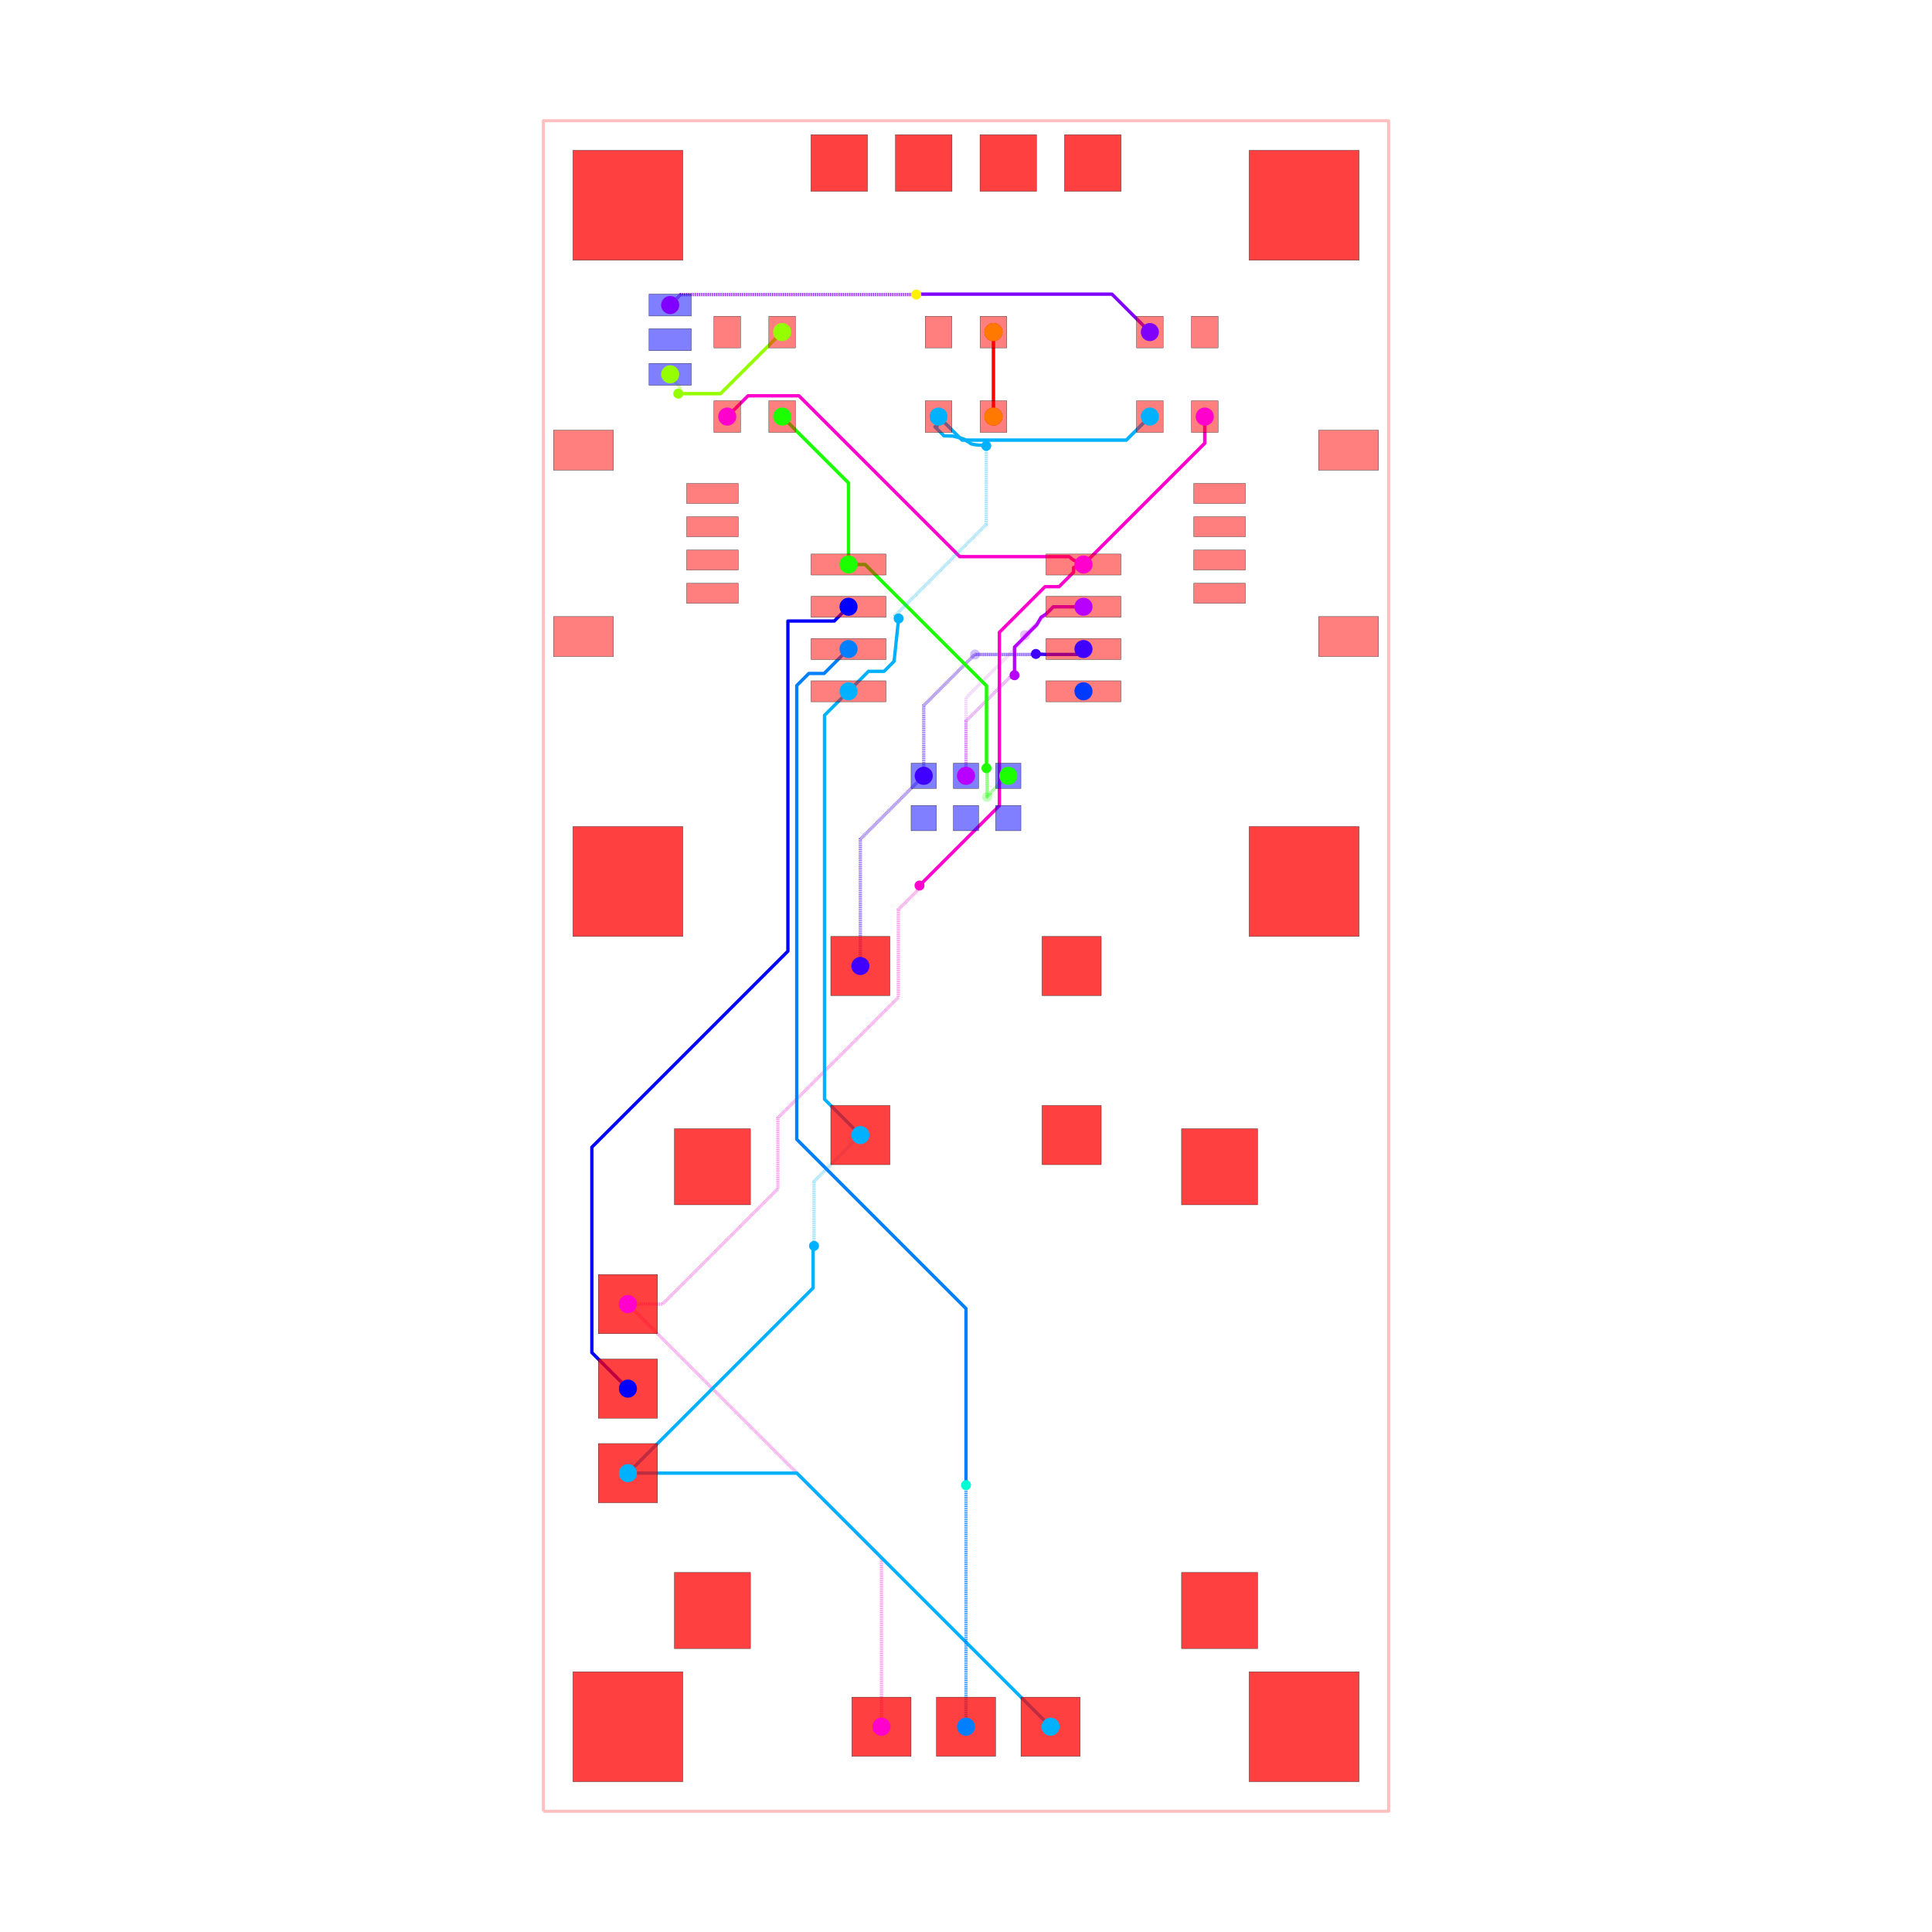
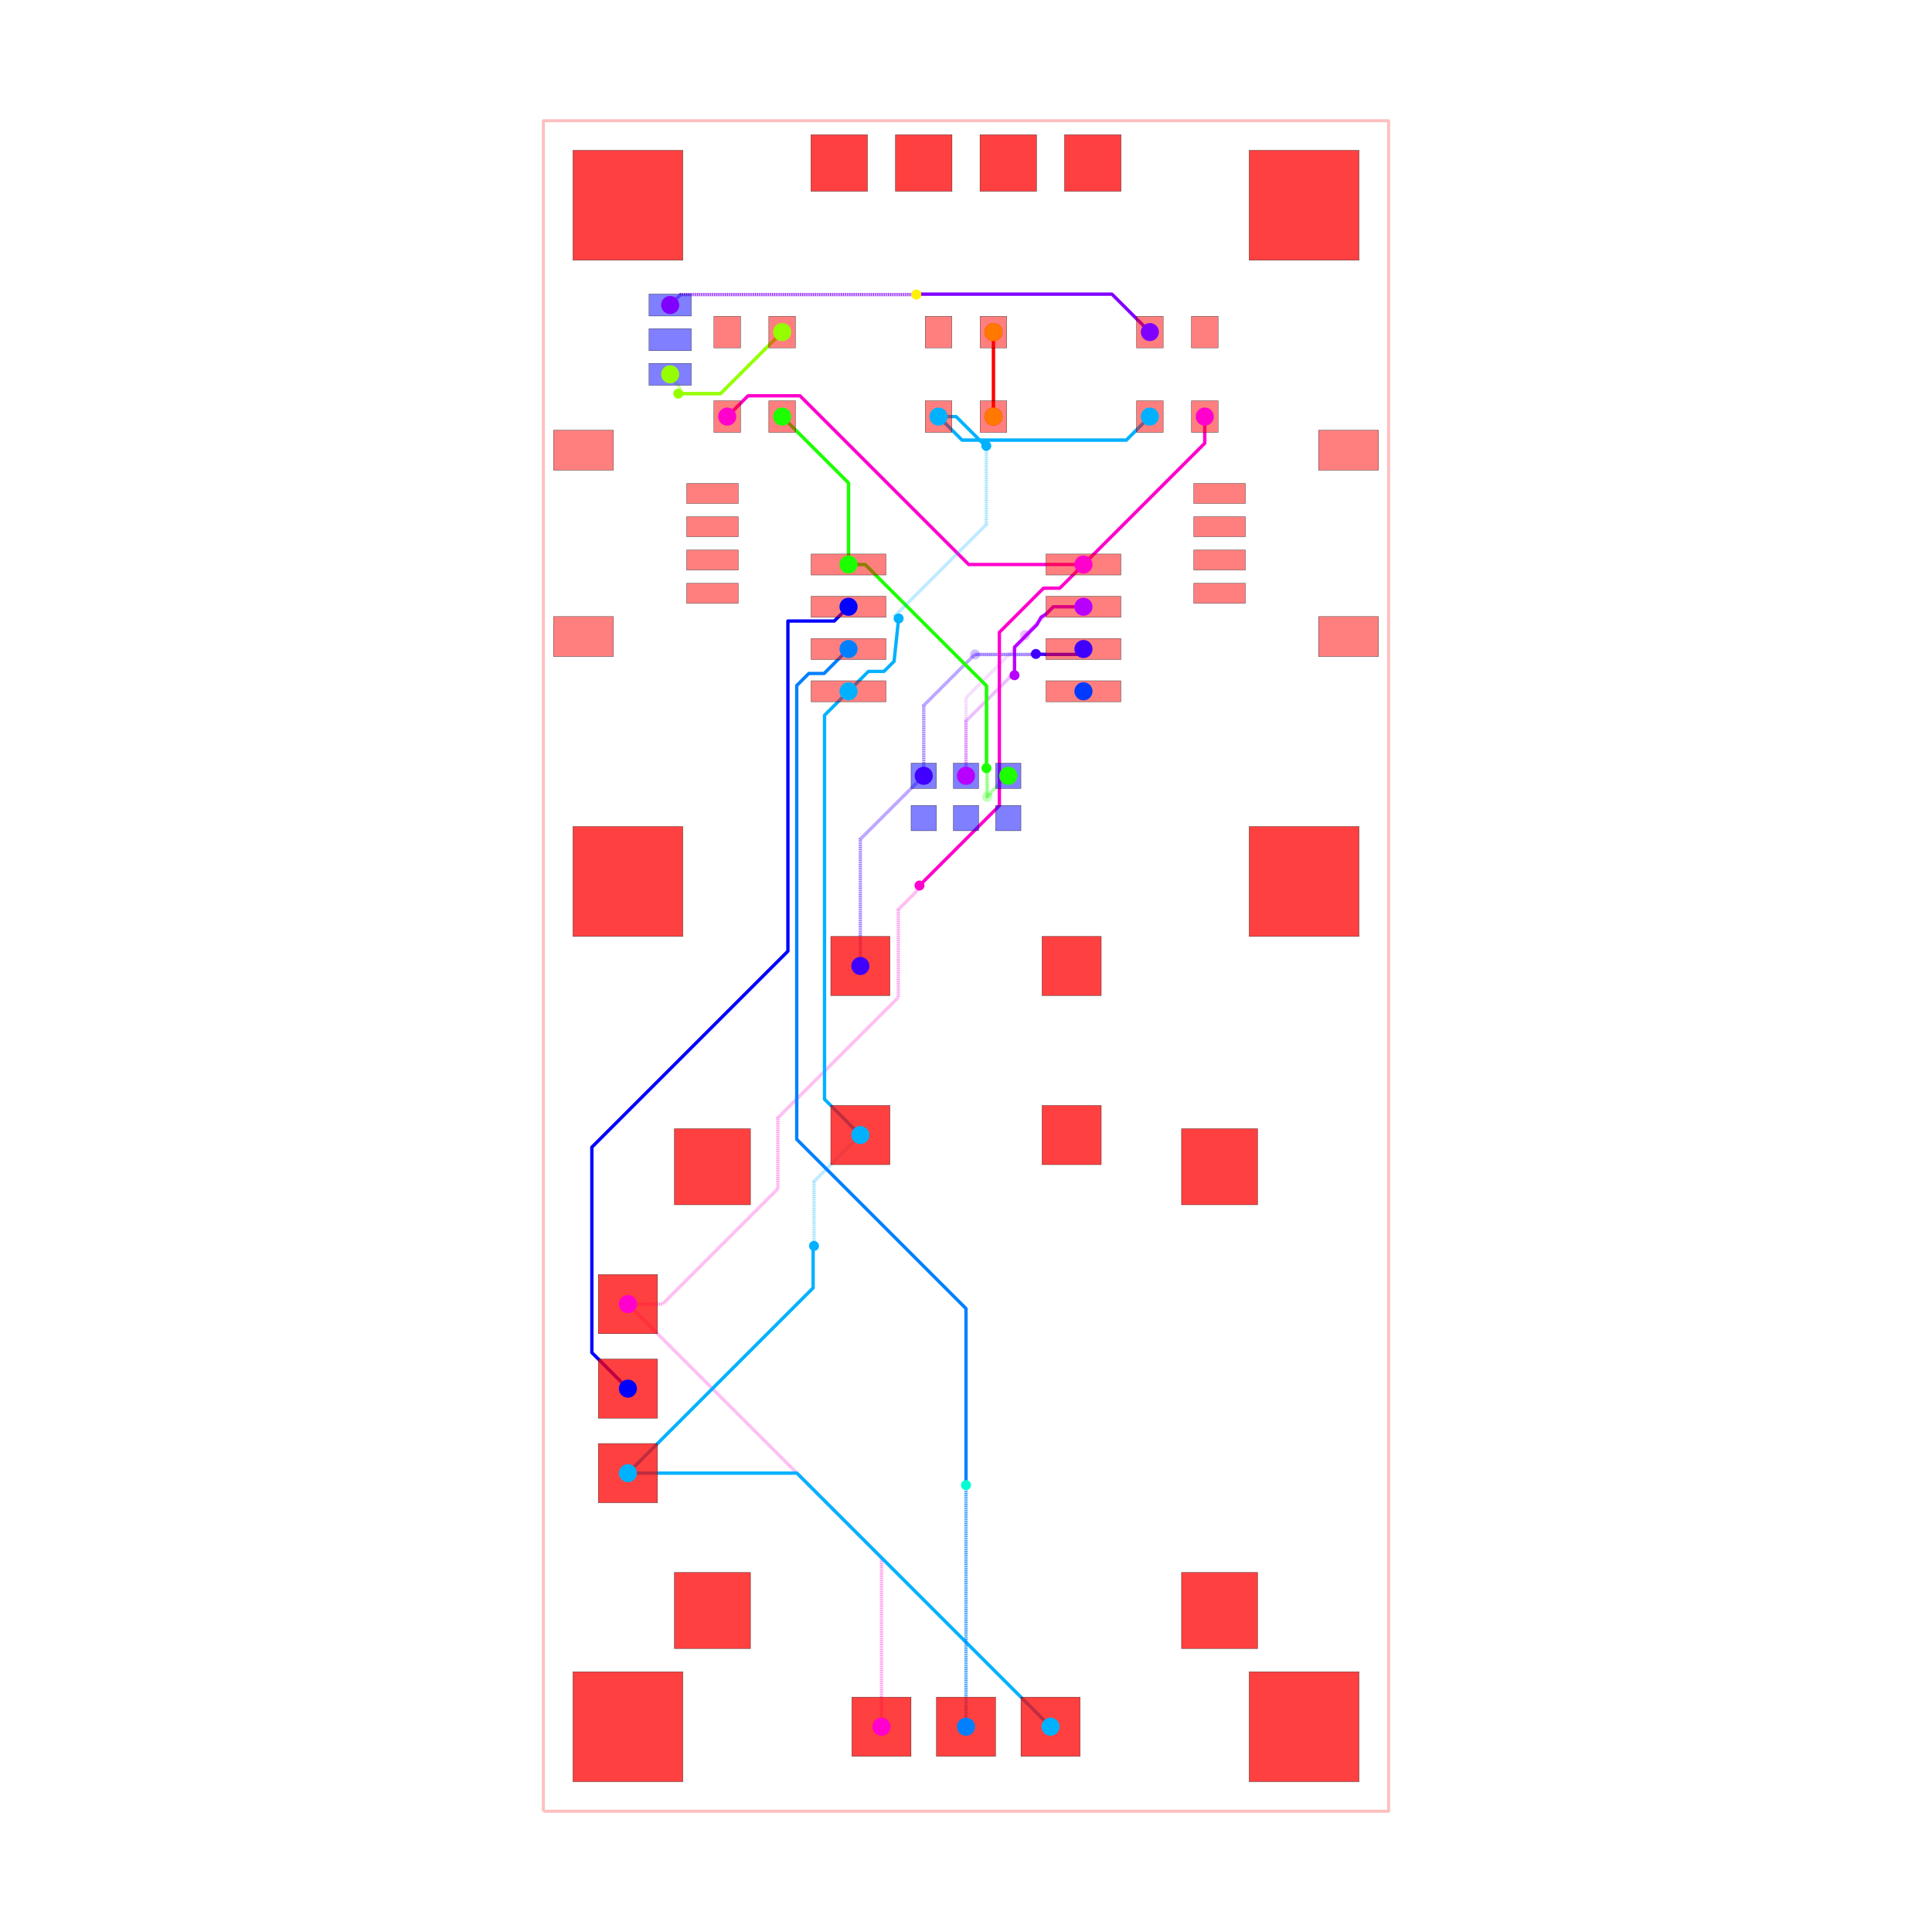
<svg xmlns="http://www.w3.org/2000/svg" width="640" height="640" viewBox="0 0 640 640">
  <rect width="100%" height="100%" fill="white" />
  <g>
    <polyline data-points="-12.7,-25.4 12.7,-25.4 12.7,25.4 -12.7,25.4 -12.7,-25.4" data-type="line" data-label="" points="180,600 460,600 460,40 180,40 180,600" fill="none" stroke="rgba(255,0,0,0.25)" stroke-linejoin="round" stroke-width="1px" />
  </g>
  <g>
    <polyline data-points="7.175,16.51 7.175,15.709999999999999 3.53,12.065" data-type="line" data-label="source_net_7" points="399.094,138 399.094,146.819 358.913,187" fill="none" stroke="rgba(255,0,208,0.25)" stroke-linejoin="round" stroke-width="1.102" />
  </g>
  <g>
    <polyline data-points="3.8882535872928465e-17,5.715 3.8882535872928465e-17,8.059341680848528 1.7536234601596608,9.812965141008188 1.7536234601596608,9.923811212237734 1.772300135811774,9.942487887889847" data-type="line" data-label="source_net_6" points="320,257 320,231.157 339.331,211.826 339.331,210.604 339.537,210.398" fill="none" stroke="rgba(183,0,255,0.25)" stroke-linejoin="round" stroke-width="1.102" stroke-dasharray="0.2 0.2" />
  </g>
  <g>
    <polyline data-points="1.772300135811774,9.942487887889847 2.624812247921927,10.795 3.53,10.795" data-type="line" data-label="source_net_6" points="339.537,210.398 348.935,201 358.913,201" fill="none" stroke="rgba(183,0,255,0.25)" stroke-linejoin="round" stroke-width="1.102" />
  </g>
  <g>
    <polyline data-points="-3.175,0 -3.175,3.81 -1.27,5.715" data-type="line" data-label="source_net_5" points="285,320 285,278 306,257" fill="none" stroke="rgba(64,0,255,0.25)" stroke-linejoin="round" stroke-width="1.102" stroke-dasharray="0.2 0.2" />
  </g>
  <g>
    <polyline data-points="-1.27,5.715 -1.27,7.828056642852667 0.14767715748711652,9.245733800339783 0.15573380033978323,9.245733800339783 0.272,9.362" data-type="line" data-label="source_net_5" points="306,257 306,233.706 321.628,218.079 321.717,218.079 322.998,216.797" fill="none" stroke="rgba(64,0,255,0.25)" stroke-linejoin="round" stroke-width="1.102" stroke-dasharray="0.2 0.2" />
  </g>
  <g>
    <polyline data-points="0.272,9.362 3.3669999999999995,9.362 3.53,9.525" data-type="line" data-label="source_net_5" points="322.998,216.797 357.117,216.797 358.913,215" fill="none" stroke="rgba(64,0,255,0.25)" stroke-linejoin="round" stroke-width="1.102" />
  </g>
  <g>
    <polyline data-points="5.5249999999999995,16.51 4.818097120304929,15.803097120304932 -0.11809712030492944,15.803097120304932 -0.825,16.51" data-type="line" data-label="source_net_3" points="380.906,138 373.113,145.793 318.698,145.793 310.906,138" fill="none" stroke="rgba(0,179,255,0.25)" stroke-linejoin="round" stroke-width="1.102" />
  </g>
  <g>
    <polyline data-points="-5.5249999999999995,16.51 -3.53,14.515000000000002 -3.53,12.065" data-type="line" data-label="source_net_0" points="259.094,138 281.087,159.992 281.087,187" fill="none" stroke="rgba(30,255,0,0.25)" stroke-linejoin="round" stroke-width="1.102" />
  </g>
  <g>
    <polyline data-points="1.27,5.715 1.2427241778657732,5.715 0.7317416791250255,5.204017501259252 0.7317416791250255,5.176741679125025 0.635,5.08" data-type="line" data-label="source_net_0" points="334,257 333.699,257 328.066,262.633 328.066,262.934 327,264" fill="none" stroke="rgba(30,255,0,0.25)" stroke-linejoin="round" stroke-width="1.102" stroke-dasharray="0.2 0.2" />
  </g>
  <g>
    <polyline data-points="0.635,5.08 0.635,8.399346028586672 -3.030653971413327,12.065 -3.53,12.065" data-type="line" data-label="source_net_0" points="327,264 327,227.409 286.591,187 281.087,187" fill="none" stroke="rgba(30,255,0,0.25)" stroke-linejoin="round" stroke-width="1.102" />
  </g>
  <g>
    <polyline data-points="-8.89,17.78 -8.89,17.698890158278203 -8.593870763007686,17.40276092128589 -8.593870763007686,17.251129236992313 -8.645,17.2" data-type="line" data-label="source_trace_19" points="222,124 222,124.894 225.264,128.159 225.264,129.83 224.701,130.394" fill="none" stroke="rgba(149,255,0,0.25)" stroke-linejoin="round" stroke-width="1.102" stroke-dasharray="0.2 0.2" />
  </g>
  <g>
    <polyline data-points="-8.645,17.2 -7.375000000000001,17.2 -5.5249999999999995,19.05" data-type="line" data-label="source_trace_19" points="224.701,130.394 238.701,130.394 259.094,110" fill="none" stroke="rgba(149,255,0,0.25)" stroke-linejoin="round" stroke-width="1.102" />
  </g>
  <g>
    <polyline data-points="0.825,16.51 0.825,19.05" data-type="line" data-label="source_trace_15" points="329.094,138 329.094,110" fill="none" stroke="rgba(255,0,0,0.25)" stroke-linejoin="round" stroke-width="1.102" />
  </g>
  <g>
    <polyline data-points="7.175,16.51 7.175,15.709999999999999 3.53,12.065" data-type="line" data-label="source_net_7" points="399.094,138 399.094,146.819 358.913,187" fill="none" stroke="hsl(311.667, 100%, 50%)" stroke-linejoin="round" stroke-width="1.102" />
  </g>
  <g>
    <polyline data-points="3.8882535872928465e-17,5.715 3.8882535872928465e-17,6.465 3.8882535872928465e-17,6.464700079978672 3.8882535872928465e-17,7.360012799836705 1.309280832131742,8.669293631968447 1.3892936319684475,8.669293631968447 1.458,8.738" data-type="line" data-label="source_net_6" points="320,257 320,248.732 320,248.736 320,238.866 334.433,224.433 335.315,224.433 336.072,223.676" fill="none" stroke="rgba(183,0,255,0.5)" stroke-linejoin="round" stroke-width="1.102" stroke-dasharray="0.2 0.2" />
  </g>
  <g>
    <polyline data-points="1.458,8.738 1.458,9.582823814513441 2.131357509620301,10.256181324133742 2.255,10.48 2.4050879000000815,10.575275652078155 2.624812247921927,10.795 3.53,10.795" data-type="line" data-label="source_net_6" points="336.072,223.676 336.072,214.363 343.495,206.94 344.858,204.472 346.513,203.422 348.935,201 358.913,201" fill="none" stroke="hsl(283.333, 100%, 50%)" stroke-linejoin="round" stroke-width="1.102" />
  </g>
  <g>
    <polyline data-points="-3.175,0 -3.175,3.81 -1.27,5.715" data-type="line" data-label="source_net_5" points="285,320 285,278 306,257" fill="none" stroke="rgba(64,0,255,0.5)" stroke-linejoin="round" stroke-width="1.102" stroke-dasharray="0.2 0.2" />
  </g>
  <g>
    <polyline data-points="-1.27,5.715 -1.27,7.828056642852667 0.26193036951630466,9.359987012368972 1.933491789754103,9.359987012368972 2.0829870123689713,9.359987012368972 2.1,9.377" data-type="line" data-label="source_net_5" points="306,257 306,233.706 322.887,216.819 341.314,216.819 342.962,216.819 343.15,216.631" fill="none" stroke="rgba(64,0,255,0.5)" stroke-linejoin="round" stroke-width="1.102" stroke-dasharray="0.2 0.2" />
  </g>
  <g>
    <polyline data-points="2.1,9.377 2.4050879000000815,9.362 3.3669999999999995,9.362 3.53,9.525" data-type="line" data-label="source_net_5" points="343.15,216.631 346.513,216.797 357.117,216.797 358.913,215" fill="none" stroke="hsl(255, 100%, 50%)" stroke-linejoin="round" stroke-width="1.102" />
  </g>
  <g>
    <polyline data-points="5.5249999999999995,16.51 4.818097120304929,15.803097120304932 -0.11809712030492944,15.803097120304932 -0.825,16.51" data-type="line" data-label="source_net_3" points="380.906,138 373.113,145.793 318.698,145.793 310.906,138" fill="none" stroke="hsl(198.333, 100%, 50%)" stroke-linejoin="round" stroke-width="1.102" />
  </g>
  <g>
    <polyline data-points="-5.5249999999999995,16.51 -3.53,14.515000000000002 -3.53,12.065" data-type="line" data-label="source_net_0" points="259.094,138 281.087,159.992 281.087,187" fill="none" stroke="hsl(113.333, 100%, 50%)" stroke-linejoin="round" stroke-width="1.102" />
  </g>
  <g>
    <polyline data-points="1.27,5.715 1.2427241778657732,5.715 0.7317416791250255,5.204017501259252 0.7317416791250255,5.176741679125025 0.635,5.08 0.635,5.815453362839333 0.6247713438581247,5.825682018981208 0.6247713438581247,5.935228656141874 0.615,5.9449999999999985" data-type="line" data-label="source_net_0" points="334,257 333.699,257 328.066,262.633 328.066,262.934 327,264 327,255.893 326.887,255.78 326.887,254.572 326.78,254.465" fill="none" stroke="rgba(30,255,0,0.5)" stroke-linejoin="round" stroke-width="1.102" stroke-dasharray="0.2 0.2" />
  </g>
  <g>
    <polyline data-points="0.615,5.9449999999999985 0.615,8.419346028586672 -2.500803017905257,11.535149046491929 -2.4050879000000815,11.439433928586753 -3.030653971413327,12.065 -3.53,12.065" data-type="line" data-label="source_net_0" points="326.78,254.465 326.78,227.188 292.432,192.841 293.487,193.896 286.591,187 281.087,187" fill="none" stroke="hsl(113.333, 100%, 50%)" stroke-linejoin="round" stroke-width="1.102" />
  </g>
  <g>
    <polyline data-points="-8.89,17.78 -8.89,17.698890158278203 -8.593870763007686,17.40276092128589 -8.593870763007686,17.251129236992313 -8.645,17.2" data-type="line" data-label="source_trace_19" points="222,124 222,124.894 225.264,128.159 225.264,129.83 224.701,130.394" fill="none" stroke="rgba(149,255,0,0.5)" stroke-linejoin="round" stroke-width="1.102" stroke-dasharray="0.2 0.2" />
  </g>
  <g>
    <polyline data-points="-8.645,17.2 -7.375000000000001,17.2 -5.5249999999999995,19.05" data-type="line" data-label="source_trace_19" points="224.701,130.394 238.701,130.394 259.094,110" fill="none" stroke="hsl(85, 100%, 50%)" stroke-linejoin="round" stroke-width="1.102" />
  </g>
  <g>
    <polyline data-points="0.825,16.51 0.825,19.05" data-type="line" data-label="source_trace_15" points="329.094,138 329.094,110" fill="none" stroke="hsl(0, 100%, 50%)" stroke-linejoin="round" stroke-width="1.102" />
  </g>
  <g>
-     <polyline data-points="3.530092000000082,12.065000000000087 3.233,12.196 3.099435930839018,12.300734188512795 3.0951765466661865,12.300734188512795 -0.18566081370521026,12.300734188512795 -5.019927625192418,17.135001000000003 -6.330999999999999,17.135001000000003 -6.269474685614558,17.135001000000003 -6.549998999999999,17.135001000000003 -7.175,16.51" data-type="line" data-label="source_net_7" points="358.914,187 355.639,185.556 354.167,184.401 354.12,184.401 317.953,184.401 264.662,131.11 250.209,131.11 250.888,131.11 247.795,131.11 240.906,138" fill="none" stroke="hsl(311.667, 100%, 50%)" stroke-linejoin="round" stroke-width="1.102" />
+     <polyline data-points="3.530092000000082,12.065000000000087 0.08100466897206982,12.065000000000087 -4.988996331027846,17.135001000000003 -6.330999999999999,17.135001000000003 -6.238713205320032,17.135001000000003 -6.549998999999999,17.135001000000003 -7.175,16.51" data-type="line" data-label="source_net_7" points="358.914,187 320.893,187 265.003,131.11 250.209,131.11 251.227,131.11 247.795,131.11 240.906,138" fill="none" stroke="hsl(311.667, 100%, 50%)" stroke-linejoin="round" stroke-width="1.102" />
  </g>
  <g>
    <polyline data-points="-10.16,-10.16 -2.54,-17.78 -2.54,-22.86" data-type="line" data-label="source_net_7" points="208,432 292,516 292,572" fill="none" stroke="rgba(255,0,208,0.5)" stroke-linejoin="round" stroke-width="1.102" stroke-dasharray="0.2 0.2" />
  </g>
  <g>
    <polyline data-points="-10.16,-10.16 -9.119491419153752,-10.16 -5.6535154769690585,-6.694024057815307 -5.6535154769690585,-4.5645504446079705 -2.0330997809145446,-0.9441347485534561 -2.0330997809145446,1.6966268233071689 -1.4261184889402299,2.3036081152814836 -1.4261184889402299,2.38888151105977 -1.397,2.418" data-type="line" data-label="source_net_7" points="208,432 219.47,432 257.678,393.792 257.678,370.318 297.588,330.408 297.588,301.297 304.279,294.606 304.279,293.666 304.6,293.345" fill="none" stroke="rgba(255,0,208,0.5)" stroke-linejoin="round" stroke-width="1.102" stroke-dasharray="0.2 0.2" />
  </g>
  <g>
-     <polyline data-points="-1.397,2.418 1.0031640607284438,4.818164060728444 1.0031640607284438,7.176674960756092 1.0031640607284438,10.02730487061825 2.3741216833068624,11.398262493196668 2.7966476670074467,11.398262493196668 3.2017445782805503,11.803359404469772 3.228765096355887,11.830379922545108 3.233,11.862 3.233,11.973 3.530092000000082,12.065000000000087" data-type="line" data-label="source_net_7" points="304.6,293.345 331.059,266.886 331.059,240.887 331.059,209.463 346.171,194.35 350.829,194.35 355.295,189.884 355.593,189.586 355.639,189.238 355.639,188.014 358.914,187" fill="none" stroke="hsl(311.667, 100%, 50%)" stroke-linejoin="round" stroke-width="1.102" />
-   </g>
-   <g>
-     <polyline data-points="-0.825,16.51 -0.869,16.213 -0.9347925336623926,16.2043517367624 -0.6610715120201949,15.930630715120202 -0.399,15.924 -0.171,15.869 -0.096,15.845 -0.023,15.817 0.027,15.771 0.093,15.737 0.143,15.695 0.222,15.673 0.313,15.66 0.409,15.652 0.501,15.645 0.577,15.638 0.61,15.631" data-type="line" data-label="source_net_3" points="310.906,138 310.42,141.274 309.695,141.369 312.713,144.387 315.602,144.46 318.115,145.066 318.942,145.331 319.746,145.639 320.298,146.146 321.025,146.521 321.576,146.984 322.447,147.227 323.45,147.37 324.509,147.458 325.523,147.535 326.361,147.613 326.724,147.69" fill="none" stroke="hsl(198.333, 100%, 50%)" stroke-linejoin="round" stroke-width="1.102" />
-   </g>
-   <g>
-     <polyline data-points="0.61,15.631 0.61,13.272072827579448 -2.1374077574410744,10.524665070138374 -2.1374077574410744,10.498592242558924 -2.0246742534319018,10.443136371477017" data-type="line" data-label="source_net_3" points="326.724,147.69 326.724,173.694 296.438,203.98 296.438,204.267 297.681,204.879" fill="none" stroke="rgba(0,179,255,0.5)" stroke-linejoin="round" stroke-width="1.102" stroke-dasharray="0.2 0.2" />
-   </g>
-   <g>
-     <polyline data-points="-2.0246742534319018,10.443136371477017 -2.161,9.156277371195 -2.462585855342727,8.854691515852272 -2.9303084841477287,8.854691515852272 -3.530092000000082,8.255000000000027" data-type="line" data-label="source_net_3" points="297.681,204.879 296.178,219.065 292.853,222.389 287.697,222.389 281.086,229" fill="none" stroke="hsl(198.333, 100%, 50%)" stroke-linejoin="round" stroke-width="1.102" />
+     <polyline data-points="-1.397,2.418 1.0031640607284438,4.818164060728444 1.0031640607284438,7.176674960756092 1.0031640607284438,10.02730487061825 2.3294694047054865,11.353610214595292 2.8186102145952927,11.353610214595292 3.530092000000082,12.065000000000087" data-type="line" data-label="source_net_7" points="304.6,293.345 331.059,266.886 331.059,240.887 331.059,209.463 345.679,194.842 351.071,194.842 358.914,187" fill="none" stroke="hsl(311.667, 100%, 50%)" stroke-linejoin="round" stroke-width="1.102" />
+   </g>
+   <g>
+     <polyline data-points="-0.825,16.51 -0.2979498443283156,16.51 0.5666350764038778,15.645415079267808 0.595584920732192,15.645415079267808 0.61,15.631" data-type="line" data-label="source_net_3" points="310.906,138 316.716,138 326.246,147.531 326.566,147.531 326.724,147.69" fill="none" stroke="hsl(198.333, 100%, 50%)" stroke-linejoin="round" stroke-width="1.102" />
+   </g>
+   <g>
+     <polyline data-points="0.61,15.631 0.61,13.268122749149 -2.1374077574410744,10.520714991707926 -2.1374077574410744,10.498592242558924 -2.0246742534319018,10.443136371477017" data-type="line" data-label="source_net_3" points="326.724,147.69 326.724,173.737 296.438,204.024 296.438,204.267 297.681,204.879" fill="none" stroke="rgba(0,179,255,0.5)" stroke-linejoin="round" stroke-width="1.102" stroke-dasharray="0.2 0.2" />
+   </g>
+   <g>
+     <polyline data-points="-2.0246742534319018,10.443136371477017 -2.161,9.156277371195 -2.464509795315235,8.852767575879763 -2.932232424120237,8.852767575879763 -3.530092000000082,8.255000000000027" data-type="line" data-label="source_net_3" points="297.681,204.879 296.178,219.065 292.832,222.41 287.676,222.41 281.086,229" fill="none" stroke="hsl(198.333, 100%, 50%)" stroke-linejoin="round" stroke-width="1.102" />
  </g>
  <g>
    <polyline data-points="-10.16,-15.239999999999998 -4.593574975912861,-9.67357497591286 -4.593574975912861,-8.54578786177598 -4.593574975912861,-8.43857497591286 -4.567,-8.412" data-type="line" data-label="source_net_3" points="208,488 269.362,426.638 269.362,414.206 269.362,413.024 269.655,412.731" fill="none" stroke="hsl(198.333, 100%, 50%)" stroke-linejoin="round" stroke-width="1.102" />
  </g>
  <g>
    <polyline data-points="-4.567,-8.412 -4.567,-6.472 -3.175,-5.079999999999999" data-type="line" data-label="source_net_3" points="269.655,412.731 269.655,391.345 285,376" fill="none" stroke="rgba(0,179,255,0.5)" stroke-linejoin="round" stroke-width="1.102" stroke-dasharray="0.2 0.2" />
  </g>
  <g>
    <polyline data-points="-3.175,-5.079999999999999 -4.251339793279471,-4.003660206720528 -4.251339793279471,7.304096380809763 -4.251339793279471,7.53366020672053 -3.530092000000082,8.255000000000027" data-type="line" data-label="source_net_3" points="285,376 273.135,364.135 273.135,239.482 273.135,236.952 281.086,229" fill="none" stroke="hsl(198.333, 100%, 50%)" stroke-linejoin="round" stroke-width="1.102" />
  </g>
  <g>
    <polyline data-points="-10.16,-15.239999999999998 -5.080000000000001,-15.239999999999998 2.54,-22.86" data-type="line" data-label="source_net_3" points="208,488 264,488 348,572" fill="none" stroke="hsl(198.333, 100%, 50%)" stroke-linejoin="round" stroke-width="1.102" />
  </g>
  <g>
    <polyline data-points="0,-22.86 0,-15.610287623784657 0,-15.6" data-type="line" data-label="source_net_2" points="320,572 320,492.082 320,491.969" fill="none" stroke="hsl(210, 100%, 50%)" stroke-linejoin="round" stroke-width="1.102" stroke-dasharray="0.2 0.2" />
  </g>
  <g>
    <polyline data-points="0,-15.6 0,-10.294448265700876 -5.086478064093035,-5.207970201607839 -5.086478064093035,8.427579572900626 -4.723654623220767,8.790403013772893 -4.264596986227106,8.790403013772893 -3.5300920000000815,9.52500000000001" data-type="line" data-label="source_net_2" points="320,491.969 320,433.482 263.929,377.411 263.929,227.098 267.928,223.098 272.989,223.098 281.086,215" fill="none" stroke="hsl(210, 100%, 50%)" stroke-linejoin="round" stroke-width="1.102" />
  </g>
  <g>
    <polyline data-points="-10.16,-12.7 -11.243231293055297,-11.616768706944702 -11.243231293055297,-5.445253734419072 -5.3518119713397265,0.44616558729649824 -5.3518119713397265,10.366553009732142 -3.958446990267858,10.366553009732142 -3.5300920000000815,10.794999999999991" data-type="line" data-label="source_net_1" points="208,460 196.059,448.059 196.059,380.026 261.004,315.082 261.004,205.723 276.364,205.723 281.086,201" fill="none" stroke="hsl(240, 100%, 50%)" stroke-linejoin="round" stroke-width="1.102" />
  </g>
  <g>
    <polyline data-points="5.5249999999999995,19.05 4.386089541414752,20.188910458585248 -1.2531500944770464,20.188910458585248 -1.4810895414147518,20.188910458585248 -1.493,20.177" data-type="line" data-label="source_trace_18" points="380.906,110 368.351,97.445 306.186,97.445 303.673,97.445 303.542,97.576" fill="none" stroke="hsl(270, 100%, 50%)" stroke-linejoin="round" stroke-width="1.102" />
  </g>
  <g>
    <polyline data-points="-1.493,20.177 -8.575,20.177 -8.89,19.862000000000002" data-type="line" data-label="source_trace_18" points="303.542,97.576 225.472,97.576 222,101.049" fill="none" stroke="hsl(270, 100%, 50%)" stroke-linejoin="round" stroke-width="1.102" stroke-dasharray="0.2 0.2" />
  </g>
  <g>
    <rect data-type="rect" data-label="top source_net_0" data-x="-3.530092000000081" data-y="12.065000000000087" x="268.684" y="183.528" width="24.803" height="6.945" fill="rgba(255,0,0,0.5)" stroke="black" stroke-width="0.091" />
  </g>
  <g>
    <rect data-type="rect" data-label="top source_net_1" data-x="-3.5300920000000815" data-y="10.794999999999991" x="268.684" y="197.528" width="24.803" height="6.945" fill="rgba(255,0,0,0.5)" stroke="black" stroke-width="0.091" />
  </g>
  <g>
    <rect data-type="rect" data-label="top source_net_2" data-x="-3.5300920000000815" data-y="9.52500000000001" x="268.684" y="211.528" width="24.803" height="6.945" fill="rgba(255,0,0,0.5)" stroke="black" stroke-width="0.091" />
  </g>
  <g>
    <rect data-type="rect" data-label="top source_net_3" data-x="-3.530092000000082" data-y="8.255000000000027" x="268.684" y="225.528" width="24.803" height="6.945" fill="rgba(255,0,0,0.5)" stroke="black" stroke-width="0.091" />
  </g>
  <g>
    <rect data-type="rect" data-label="top source_net_7" data-x="3.530092000000082" data-y="12.065000000000087" x="346.513" y="183.528" width="24.803" height="6.945" fill="rgba(255,0,0,0.5)" stroke="black" stroke-width="0.091" />
  </g>
  <g>
    <rect data-type="rect" data-label="top source_net_6" data-x="3.5300920000000815" data-y="10.794999999999991" x="346.513" y="197.528" width="24.803" height="6.945" fill="rgba(255,0,0,0.5)" stroke="black" stroke-width="0.091" />
  </g>
  <g>
    <rect data-type="rect" data-label="top source_net_5" data-x="3.5300920000000815" data-y="9.52500000000001" x="346.513" y="211.528" width="24.803" height="6.945" fill="rgba(255,0,0,0.5)" stroke="black" stroke-width="0.091" />
  </g>
  <g>
    <rect data-type="rect" data-label="top source_net_4" data-x="3.530092000000081" data-y="8.255000000000027" x="346.513" y="225.528" width="24.803" height="6.945" fill="rgba(255,0,0,0.5)" stroke="black" stroke-width="0.091" />
  </g>
  <g>
    <rect data-type="rect" data-label="top source_net_3" data-x="5.5249999999999995" data-y="16.51" x="376.496" y="132.764" width="8.819" height="10.472" fill="rgba(255,0,0,0.5)" stroke="black" stroke-width="0.091" />
  </g>
  <g>
    <rect data-type="rect" data-label="top source_net_7" data-x="7.175" data-y="16.51" x="394.685" y="132.764" width="8.819" height="10.472" fill="rgba(255,0,0,0.5)" stroke="black" stroke-width="0.091" />
  </g>
  <g>
    <rect data-type="rect" data-label="top source_net_0" data-x="-5.5249999999999995" data-y="16.51" x="254.685" y="132.764" width="8.819" height="10.472" fill="rgba(255,0,0,0.5)" stroke="black" stroke-width="0.091" />
  </g>
  <g>
    <rect data-type="rect" data-label="top source_net_7" data-x="-7.175" data-y="16.51" x="236.496" y="132.764" width="8.819" height="10.472" fill="rgba(255,0,0,0.5)" stroke="black" stroke-width="0.091" />
  </g>
  <g>
    <rect data-type="rect" data-label="bottom source_net_5" data-x="-1.27" data-y="5.715" x="301.811" y="252.811" width="8.378" height="8.378" fill="rgba(0,0,255,0.5)" stroke="black" stroke-width="0.091" />
  </g>
  <g>
    <rect data-type="rect" data-label="bottom source_net_6" data-x="3.8882535872928465e-17" data-y="5.715" x="315.811" y="252.811" width="8.378" height="8.378" fill="rgba(0,0,255,0.5)" stroke="black" stroke-width="0.091" />
  </g>
  <g>
    <rect data-type="rect" data-label="bottom source_net_0" data-x="1.27" data-y="5.715" x="329.811" y="252.811" width="8.378" height="8.378" fill="rgba(0,0,255,0.5)" stroke="black" stroke-width="0.091" />
  </g>
  <g>
    <rect data-type="rect" data-label="bottom" data-x="-1.27" data-y="4.445" x="301.811" y="266.811" width="8.378" height="8.378" fill="rgba(0,0,255,0.5)" stroke="black" stroke-width="0.091" />
  </g>
  <g>
    <rect data-type="rect" data-label="bottom" data-x="-3.8882535872928465e-17" data-y="4.445" x="315.811" y="266.811" width="8.378" height="8.378" fill="rgba(0,0,255,0.5)" stroke="black" stroke-width="0.091" />
  </g>
  <g>
    <rect data-type="rect" data-label="bottom" data-x="1.27" data-y="4.445" x="329.811" y="266.811" width="8.378" height="8.378" fill="rgba(0,0,255,0.5)" stroke="black" stroke-width="0.091" />
  </g>
  <g>
    <rect data-type="rect" data-label="top source_trace_16, source_trace_15" data-x="0.825" data-y="19.05" x="324.685" y="104.764" width="8.819" height="10.472" fill="rgba(255,0,0,0.5)" stroke="black" stroke-width="0.091" />
  </g>
  <g>
    <rect data-type="rect" data-label="top" data-x="-0.825" data-y="19.05" x="306.496" y="104.764" width="8.819" height="10.472" fill="rgba(255,0,0,0.5)" stroke="black" stroke-width="0.091" />
  </g>
  <g>
    <rect data-type="rect" data-label="top source_trace_16, source_trace_15" data-x="0.825" data-y="16.51" x="324.685" y="132.764" width="8.819" height="10.472" fill="rgba(255,0,0,0.5)" stroke="black" stroke-width="0.091" />
  </g>
  <g>
    <rect data-type="rect" data-label="top source_net_3" data-x="-0.825" data-y="16.51" x="306.496" y="132.764" width="8.819" height="10.472" fill="rgba(255,0,0,0.5)" stroke="black" stroke-width="0.091" />
  </g>
  <g>
    <rect data-type="rect" data-label="bottom source_trace_19, source_trace_18" data-x="-8.89" data-y="17.78" x="215" y="120.362" width="14" height="7.276" fill="rgba(0,0,255,0.5)" stroke="black" stroke-width="0.091" />
  </g>
  <g>
    <rect data-type="rect" data-label="bottom source_trace_19, source_trace_18" data-x="-8.89" data-y="18.821" x="215" y="108.887" width="14" height="7.276" fill="rgba(0,0,255,0.5)" stroke="black" stroke-width="0.091" />
  </g>
  <g>
    <rect data-type="rect" data-label="bottom source_trace_19, source_trace_18" data-x="-8.89" data-y="19.862000000000002" x="215" y="97.411" width="14" height="7.276" fill="rgba(0,0,255,0.5)" stroke="black" stroke-width="0.091" />
  </g>
  <g>
    <rect data-type="rect" data-label="top" data-x="7.175" data-y="19.05" x="394.685" y="104.764" width="8.819" height="10.472" fill="rgba(255,0,0,0.5)" stroke="black" stroke-width="0.091" />
  </g>
  <g>
    <rect data-type="rect" data-label="top source_trace_19, source_trace_18" data-x="5.5249999999999995" data-y="19.05" x="376.496" y="104.764" width="8.819" height="10.472" fill="rgba(255,0,0,0.5)" stroke="black" stroke-width="0.091" />
  </g>
  <g>
    <rect data-type="rect" data-label="top" data-x="-7.175" data-y="19.05" x="236.496" y="104.764" width="8.819" height="10.472" fill="rgba(255,0,0,0.5)" stroke="black" stroke-width="0.091" />
  </g>
  <g>
    <rect data-type="rect" data-label="top source_trace_19, source_trace_18" data-x="-5.5249999999999995" data-y="19.05" x="254.685" y="104.764" width="8.819" height="10.472" fill="rgba(255,0,0,0.5)" stroke="black" stroke-width="0.091" />
  </g>
  <g>
    <rect data-type="rect" data-label="top" data-x="7.619483300000065" data-y="12.200127999999903" x="395.451" y="182.203" width="17.087" height="6.614" fill="rgba(255,0,0,0.5)" stroke="black" stroke-width="0.091" />
  </g>
  <g>
    <rect data-type="rect" data-label="top" data-x="7.619483300000065" data-y="11.200130000000012" x="395.451" y="193.227" width="17.087" height="6.614" fill="rgba(255,0,0,0.5)" stroke="black" stroke-width="0.091" />
  </g>
  <g>
    <rect data-type="rect" data-label="top" data-x="7.6199913000000326" data-y="14.200377999999954" x="395.457" y="160.153" width="17.087" height="6.614" fill="rgba(255,0,0,0.5)" stroke="black" stroke-width="0.091" />
  </g>
  <g>
    <rect data-type="rect" data-label="top" data-x="7.6199913000000326" data-y="13.200380000000063" x="395.457" y="171.177" width="17.087" height="6.614" fill="rgba(255,0,0,0.5)" stroke="black" stroke-width="0.091" />
  </g>
  <g>
    <rect data-type="rect" data-label="top" data-x="11.495015299999972" data-y="9.899903999999946" x="436.795" y="204.253" width="19.842" height="13.228" fill="rgba(255,0,0,0.5)" stroke="black" stroke-width="0.091" />
  </g>
  <g>
    <rect data-type="rect" data-label="top" data-x="11.495523300000054" data-y="15.500096000000052" x="436.801" y="142.519" width="19.842" height="13.228" fill="rgba(255,0,0,0.5)" stroke="black" stroke-width="0.091" />
  </g>
  <g>
    <rect data-type="rect" data-label="top" data-x="-7.619483300000065" data-y="13.199872000000095" x="227.462" y="171.183" width="17.087" height="6.614" fill="rgba(255,0,0,0.5)" stroke="black" stroke-width="0.091" />
  </g>
  <g>
    <rect data-type="rect" data-label="top" data-x="-7.619483300000065" data-y="14.199869999999986" x="227.462" y="160.159" width="17.087" height="6.614" fill="rgba(255,0,0,0.5)" stroke="black" stroke-width="0.091" />
  </g>
  <g>
    <rect data-type="rect" data-label="top" data-x="-7.6199913000000326" data-y="11.199622000000044" x="227.457" y="193.233" width="17.087" height="6.614" fill="rgba(255,0,0,0.5)" stroke="black" stroke-width="0.091" />
  </g>
  <g>
    <rect data-type="rect" data-label="top" data-x="-7.6199913000000326" data-y="12.199619999999936" x="227.457" y="182.209" width="17.087" height="6.614" fill="rgba(255,0,0,0.5)" stroke="black" stroke-width="0.091" />
  </g>
  <g>
    <rect data-type="rect" data-label="top" data-x="-11.495015299999972" data-y="15.500096000000052" x="183.362" y="142.519" width="19.842" height="13.228" fill="rgba(255,0,0,0.5)" stroke="black" stroke-width="0.091" />
  </g>
  <g>
    <rect data-type="rect" data-label="top" data-x="-11.495523300000054" data-y="9.899903999999946" x="183.356" y="204.253" width="19.842" height="13.228" fill="rgba(255,0,0,0.5)" stroke="black" stroke-width="0.091" />
  </g>
  <g>
    <rect data-type="rect" data-label="top bottom" data-x="-3.81" data-y="24.13" x="268.63" y="44.63" width="18.74" height="18.74" fill="rgba(255,0,0,0.75)" stroke="black" stroke-width="0.091" />
  </g>
  <g>
    <rect data-type="rect" data-label="top bottom" data-x="-1.27" data-y="24.13" x="296.63" y="44.63" width="18.74" height="18.74" fill="rgba(255,0,0,0.75)" stroke="black" stroke-width="0.091" />
  </g>
  <g>
    <rect data-type="rect" data-label="top bottom" data-x="1.27" data-y="24.13" x="324.63" y="44.63" width="18.74" height="18.74" fill="rgba(255,0,0,0.75)" stroke="black" stroke-width="0.091" />
  </g>
  <g>
    <rect data-type="rect" data-label="top bottom" data-x="3.81" data-y="24.13" x="352.63" y="44.63" width="18.74" height="18.74" fill="rgba(255,0,0,0.75)" stroke="black" stroke-width="0.091" />
  </g>
  <g>
    <rect data-type="rect" data-label="top source_net_7 bottom source_net_7" data-x="-10.16" data-y="-10.16" x="198.2" y="422.2" width="19.6" height="19.6" fill="rgba(255,0,0,0.75)" stroke="black" stroke-width="0.091" />
  </g>
  <g>
    <rect data-type="rect" data-label="top source_net_1 bottom source_net_1" data-x="-10.16" data-y="-12.7" x="198.2" y="450.2" width="19.6" height="19.6" fill="rgba(255,0,0,0.75)" stroke="black" stroke-width="0.091" />
  </g>
  <g>
    <rect data-type="rect" data-label="top source_net_3 bottom source_net_3" data-x="-10.16" data-y="-15.239999999999998" x="198.2" y="478.2" width="19.6" height="19.6" fill="rgba(255,0,0,0.75)" stroke="black" stroke-width="0.091" />
  </g>
  <g>
    <rect data-type="rect" data-label="top source_net_7 bottom source_net_7" data-x="-2.54" data-y="-22.86" x="282.2" y="562.2" width="19.6" height="19.6" fill="rgba(255,0,0,0.75)" stroke="black" stroke-width="0.091" />
  </g>
  <g>
    <rect data-type="rect" data-label="top source_net_2 bottom source_net_2" data-x="0" data-y="-22.86" x="310.2" y="562.2" width="19.6" height="19.6" fill="rgba(255,0,0,0.75)" stroke="black" stroke-width="0.091" />
  </g>
  <g>
    <rect data-type="rect" data-label="top source_net_3 bottom source_net_3" data-x="2.54" data-y="-22.86" x="338.2" y="562.2" width="19.6" height="19.6" fill="rgba(255,0,0,0.75)" stroke="black" stroke-width="0.091" />
  </g>
  <g>
    <rect data-type="rect" data-label="top source_net_5 bottom source_net_5" data-x="-3.175" data-y="0" x="275.2" y="310.2" width="19.6" height="19.6" fill="rgba(255,0,0,0.75)" stroke="black" stroke-width="0.091" />
  </g>
  <g>
    <rect data-type="rect" data-label="top source_net_3 bottom source_net_3" data-x="-3.175" data-y="-5.079999999999999" x="275.2" y="366.2" width="19.6" height="19.6" fill="rgba(255,0,0,0.75)" stroke="black" stroke-width="0.091" />
  </g>
  <g>
    <rect data-type="rect" data-label="top bottom" data-x="7.62" data-y="-6.032499999999999" x="391.4" y="373.9" width="25.2" height="25.2" fill="rgba(255,0,0,0.75)" stroke="black" stroke-width="0.091" />
  </g>
  <g>
    <rect data-type="rect" data-label="top bottom" data-x="7.62" data-y="-19.3675" x="391.4" y="520.9" width="25.2" height="25.2" fill="rgba(255,0,0,0.75)" stroke="black" stroke-width="0.091" />
  </g>
  <g>
    <rect data-type="rect" data-label="top bottom" data-x="3.175" data-y="0" x="345.2" y="310.2" width="19.6" height="19.6" fill="rgba(255,0,0,0.75)" stroke="black" stroke-width="0.091" />
  </g>
  <g>
    <rect data-type="rect" data-label="top bottom" data-x="3.175" data-y="-5.079999999999999" x="345.2" y="366.2" width="19.6" height="19.6" fill="rgba(255,0,0,0.75)" stroke="black" stroke-width="0.091" />
  </g>
  <g>
    <rect data-type="rect" data-label="top bottom" data-x="-7.62" data-y="-6.032499999999999" x="223.4" y="373.9" width="25.2" height="25.2" fill="rgba(255,0,0,0.75)" stroke="black" stroke-width="0.091" />
  </g>
  <g>
    <rect data-type="rect" data-label="top bottom" data-x="-7.62" data-y="-19.3675" x="223.4" y="520.9" width="25.2" height="25.2" fill="rgba(255,0,0,0.75)" stroke="black" stroke-width="0.091" />
  </g>
  <g>
    <rect data-type="rect" data-label="top bottom" data-x="-10.16" data-y="22.86" x="189.8" y="49.8" width="36.4" height="36.4" fill="rgba(255,0,0,0.75)" stroke="black" stroke-width="0.091" />
  </g>
  <g>
    <rect data-type="rect" data-label="top bottom" data-x="10.16" data-y="22.86" x="413.8" y="49.8" width="36.4" height="36.4" fill="rgba(255,0,0,0.75)" stroke="black" stroke-width="0.091" />
  </g>
  <g>
    <rect data-type="rect" data-label="top bottom" data-x="-10.16" data-y="2.54" x="189.8" y="273.8" width="36.4" height="36.4" fill="rgba(255,0,0,0.75)" stroke="black" stroke-width="0.091" />
  </g>
  <g>
    <rect data-type="rect" data-label="top bottom" data-x="-10.16" data-y="-22.86" x="189.8" y="553.8" width="36.4" height="36.4" fill="rgba(255,0,0,0.75)" stroke="black" stroke-width="0.091" />
  </g>
  <g>
    <rect data-type="rect" data-label="top bottom" data-x="10.16" data-y="2.54" x="413.8" y="273.8" width="36.4" height="36.4" fill="rgba(255,0,0,0.75)" stroke="black" stroke-width="0.091" />
  </g>
  <g>
    <rect data-type="rect" data-label="top bottom" data-x="10.16" data-y="-22.86" x="413.8" y="553.8" width="36.4" height="36.4" fill="rgba(255,0,0,0.75)" stroke="black" stroke-width="0.091" />
  </g>
  <circle data-type="circle" data-label="" data-x="1.772300135811774" data-y="9.942487887889847" cx="339.537" cy="210.398" r="1.654" fill="rgba(183,0,255,0.25)" stroke="none" stroke-width="0.091" />
  <circle data-type="circle" data-label="" data-x="0.272" data-y="9.362" cx="322.998" cy="216.797" r="1.654" fill="rgba(64,0,255,0.25)" stroke="none" stroke-width="0.091" />
  <circle data-type="circle" data-label="" data-x="0.635" data-y="5.08" cx="327" cy="264" r="1.654" fill="rgba(30,255,0,0.25)" stroke="none" stroke-width="0.091" />
  <circle data-type="circle" data-label="" data-x="-8.645" data-y="17.2" cx="224.701" cy="130.394" r="1.654" fill="rgba(149,255,0,0.25)" stroke="none" stroke-width="0.091" />
  <circle data-type="circle" data-label="" data-x="1.458" data-y="8.738" cx="336.072" cy="223.676" r="1.654" fill="hsl(283.333, 100%, 50%)" stroke="none" stroke-width="0.091" />
  <circle data-type="circle" data-label="" data-x="2.1" data-y="9.377" cx="343.15" cy="216.631" r="1.654" fill="hsl(255, 100%, 50%)" stroke="none" stroke-width="0.091" />
  <circle data-type="circle" data-label="" data-x="0.615" data-y="5.9449999999999985" cx="326.78" cy="254.465" r="1.654" fill="hsl(113.333, 100%, 50%)" stroke="none" stroke-width="0.091" />
  <circle data-type="circle" data-label="" data-x="-8.645" data-y="17.2" cx="224.701" cy="130.394" r="1.654" fill="hsl(85, 100%, 50%)" stroke="none" stroke-width="0.091" />
  <circle data-type="circle" data-label="" data-x="-1.397" data-y="2.418" cx="304.6" cy="293.345" r="1.654" fill="hsl(311.667, 100%, 50%)" stroke="none" stroke-width="0.091" />
  <circle data-type="circle" data-label="" data-x="0.61" data-y="15.631" cx="326.724" cy="147.69" r="1.654" fill="hsl(198.333, 100%, 50%)" stroke="none" stroke-width="0.091" />
  <circle data-type="circle" data-label="" data-x="-2.0246742534319018" data-y="10.443136371477017" cx="297.681" cy="204.879" r="1.654" fill="hsl(198.333, 100%, 50%)" stroke="none" stroke-width="0.091" />
  <circle data-type="circle" data-label="" data-x="-4.567" data-y="-8.412" cx="269.655" cy="412.731" r="1.654" fill="hsl(198.333, 100%, 50%)" stroke="none" stroke-width="0.091" />
  <circle data-type="circle" data-label="" data-x="0" data-y="-15.6" cx="320" cy="491.969" r="1.654" fill="hsl(170, 100%, 50%)" stroke="none" stroke-width="0.091" />
  <circle data-type="circle" data-label="" data-x="-1.493" data-y="20.177" cx="303.542" cy="97.576" r="1.654" fill="hsl(56.667, 100%, 50%)" stroke="none" stroke-width="0.091" />
  <g>
    <circle data-type="point" data-label="source_trace_15 source_trace_15 top" data-x="0.825" data-y="19.05" cx="329.094" cy="110" r="3" fill="hsl(0, 100%, 50%)" />
  </g>
  <g>
    <circle data-type="point" data-label="source_trace_15 source_trace_15 top" data-x="0.825" data-y="16.51" cx="329.094" cy="138" r="3" fill="hsl(0, 100%, 50%)" />
  </g>
  <g>
    <circle data-type="point" data-label="source_trace_16 source_trace_16 top" data-x="0.825" data-y="16.51" cx="329.094" cy="138" r="3" fill="hsl(28.333, 100%, 50%)" />
  </g>
  <g>
    <circle data-type="point" data-label="source_trace_16 source_trace_16 top" data-x="0.825" data-y="19.05" cx="329.094" cy="110" r="3" fill="hsl(28.333, 100%, 50%)" />
  </g>
  <g>
    <circle data-type="point" data-label="source_trace_18 source_trace_18 top" data-x="5.5249999999999995" data-y="19.05" cx="380.906" cy="110" r="3" fill="hsl(270, 100%, 50%)" />
  </g>
  <g>
    <circle data-type="point" data-label="source_trace_18 source_trace_18 bottom" data-x="-8.89" data-y="19.862000000000002" cx="222" cy="101.049" r="3" fill="hsl(270, 100%, 50%)" />
  </g>
  <g>
    <circle data-type="point" data-label="source_trace_19 source_trace_19 top" data-x="-5.5249999999999995" data-y="19.05" cx="259.094" cy="110" r="3" fill="hsl(85, 100%, 50%)" />
  </g>
  <g>
    <circle data-type="point" data-label="source_trace_19 source_trace_19 bottom" data-x="-8.89" data-y="17.78" cx="222" cy="124" r="3" fill="hsl(85, 100%, 50%)" />
  </g>
  <g>
    <circle data-type="point" data-label="source_net_0 source_net_0 top" data-x="-3.530092000000081" data-y="12.065000000000087" cx="281.086" cy="187" r="3" fill="hsl(113.333, 100%, 50%)" />
  </g>
  <g>
    <circle data-type="point" data-label="source_net_0 source_net_0 top" data-x="-5.5249999999999995" data-y="16.51" cx="259.094" cy="138" r="3" fill="hsl(113.333, 100%, 50%)" />
  </g>
  <g>
    <circle data-type="point" data-label="source_net_0 source_net_0 bottom" data-x="1.27" data-y="5.715" cx="334" cy="257" r="3" fill="hsl(113.333, 100%, 50%)" />
  </g>
  <g>
    <circle data-type="point" data-label="source_net_1 source_net_1 top" data-x="-3.5300920000000815" data-y="10.794999999999991" cx="281.086" cy="201" r="3" fill="hsl(240, 100%, 50%)" />
  </g>
  <g>
    <circle data-type="point" data-label="source_net_1 source_net_1 top" data-x="-10.16" data-y="-12.7" cx="208" cy="460" r="3" fill="hsl(240, 100%, 50%)" />
  </g>
  <g>
    <circle data-type="point" data-label="source_net_2 source_net_2 top" data-x="-3.5300920000000815" data-y="9.52500000000001" cx="281.086" cy="215" r="3" fill="hsl(210, 100%, 50%)" />
  </g>
  <g>
    <circle data-type="point" data-label="source_net_2 source_net_2 top" data-x="0" data-y="-22.86" cx="320" cy="572" r="3" fill="hsl(210, 100%, 50%)" />
  </g>
  <g>
    <circle data-type="point" data-label="source_net_3 source_net_3 top" data-x="-3.530092000000082" data-y="8.255000000000027" cx="281.086" cy="229" r="3" fill="hsl(198.333, 100%, 50%)" />
  </g>
  <g>
    <circle data-type="point" data-label="source_net_3 source_net_3 top" data-x="5.5249999999999995" data-y="16.51" cx="380.906" cy="138" r="3" fill="hsl(198.333, 100%, 50%)" />
  </g>
  <g>
    <circle data-type="point" data-label="source_net_3 source_net_3 top" data-x="-0.825" data-y="16.51" cx="310.906" cy="138" r="3" fill="hsl(198.333, 100%, 50%)" />
  </g>
  <g>
    <circle data-type="point" data-label="source_net_3 source_net_3 top" data-x="-10.16" data-y="-15.239999999999998" cx="208" cy="488" r="3" fill="hsl(198.333, 100%, 50%)" />
  </g>
  <g>
    <circle data-type="point" data-label="source_net_3 source_net_3 top" data-x="2.54" data-y="-22.86" cx="348" cy="572" r="3" fill="hsl(198.333, 100%, 50%)" />
  </g>
  <g>
    <circle data-type="point" data-label="source_net_3 source_net_3 top" data-x="-3.175" data-y="-5.079999999999999" cx="285" cy="376" r="3" fill="hsl(198.333, 100%, 50%)" />
  </g>
  <g>
    <circle data-type="point" data-label="source_net_4 source_net_4 top" data-x="3.530092000000081" data-y="8.255000000000027" cx="358.914" cy="229" r="3" fill="hsl(226.667, 100%, 50%)" />
  </g>
  <g>
    <circle data-type="point" data-label="source_net_5 source_net_5 top" data-x="3.5300920000000815" data-y="9.52500000000001" cx="358.914" cy="215" r="3" fill="hsl(255, 100%, 50%)" />
  </g>
  <g>
    <circle data-type="point" data-label="source_net_5 source_net_5 bottom" data-x="-1.27" data-y="5.715" cx="306" cy="257" r="3" fill="hsl(255, 100%, 50%)" />
  </g>
  <g>
    <circle data-type="point" data-label="source_net_5 source_net_5 top" data-x="-3.175" data-y="0" cx="285" cy="320" r="3" fill="hsl(255, 100%, 50%)" />
  </g>
  <g>
    <circle data-type="point" data-label="source_net_6 source_net_6 top" data-x="3.5300920000000815" data-y="10.794999999999991" cx="358.914" cy="201" r="3" fill="hsl(283.333, 100%, 50%)" />
  </g>
  <g>
    <circle data-type="point" data-label="source_net_6 source_net_6 bottom" data-x="3.8882535872928465e-17" data-y="5.715" cx="320" cy="257" r="3" fill="hsl(283.333, 100%, 50%)" />
  </g>
  <g>
    <circle data-type="point" data-label="source_net_7 source_net_7 top" data-x="3.530092000000082" data-y="12.065000000000087" cx="358.914" cy="187" r="3" fill="hsl(311.667, 100%, 50%)" />
  </g>
  <g>
    <circle data-type="point" data-label="source_net_7 source_net_7 top" data-x="7.175" data-y="16.51" cx="399.094" cy="138" r="3" fill="hsl(311.667, 100%, 50%)" />
  </g>
  <g>
    <circle data-type="point" data-label="source_net_7 source_net_7 top" data-x="-7.175" data-y="16.51" cx="240.906" cy="138" r="3" fill="hsl(311.667, 100%, 50%)" />
  </g>
  <g>
    <circle data-type="point" data-label="source_net_7 source_net_7 top" data-x="-10.16" data-y="-10.16" cx="208" cy="432" r="3" fill="hsl(311.667, 100%, 50%)" />
  </g>
  <g>
    <circle data-type="point" data-label="source_net_7 source_net_7 top" data-x="-2.54" data-y="-22.86" cx="292" cy="572" r="3" fill="hsl(311.667, 100%, 50%)" />
  </g>
  <g id="crosshair" style="display: none">
    <line id="crosshair-h" y1="0" y2="640" stroke="#666" stroke-width="0.5" />
    <line id="crosshair-v" x1="0" x2="640" stroke="#666" stroke-width="0.5" />
    <text id="coordinates" font-family="monospace" font-size="12" fill="#666" />
  </g>
</svg>
